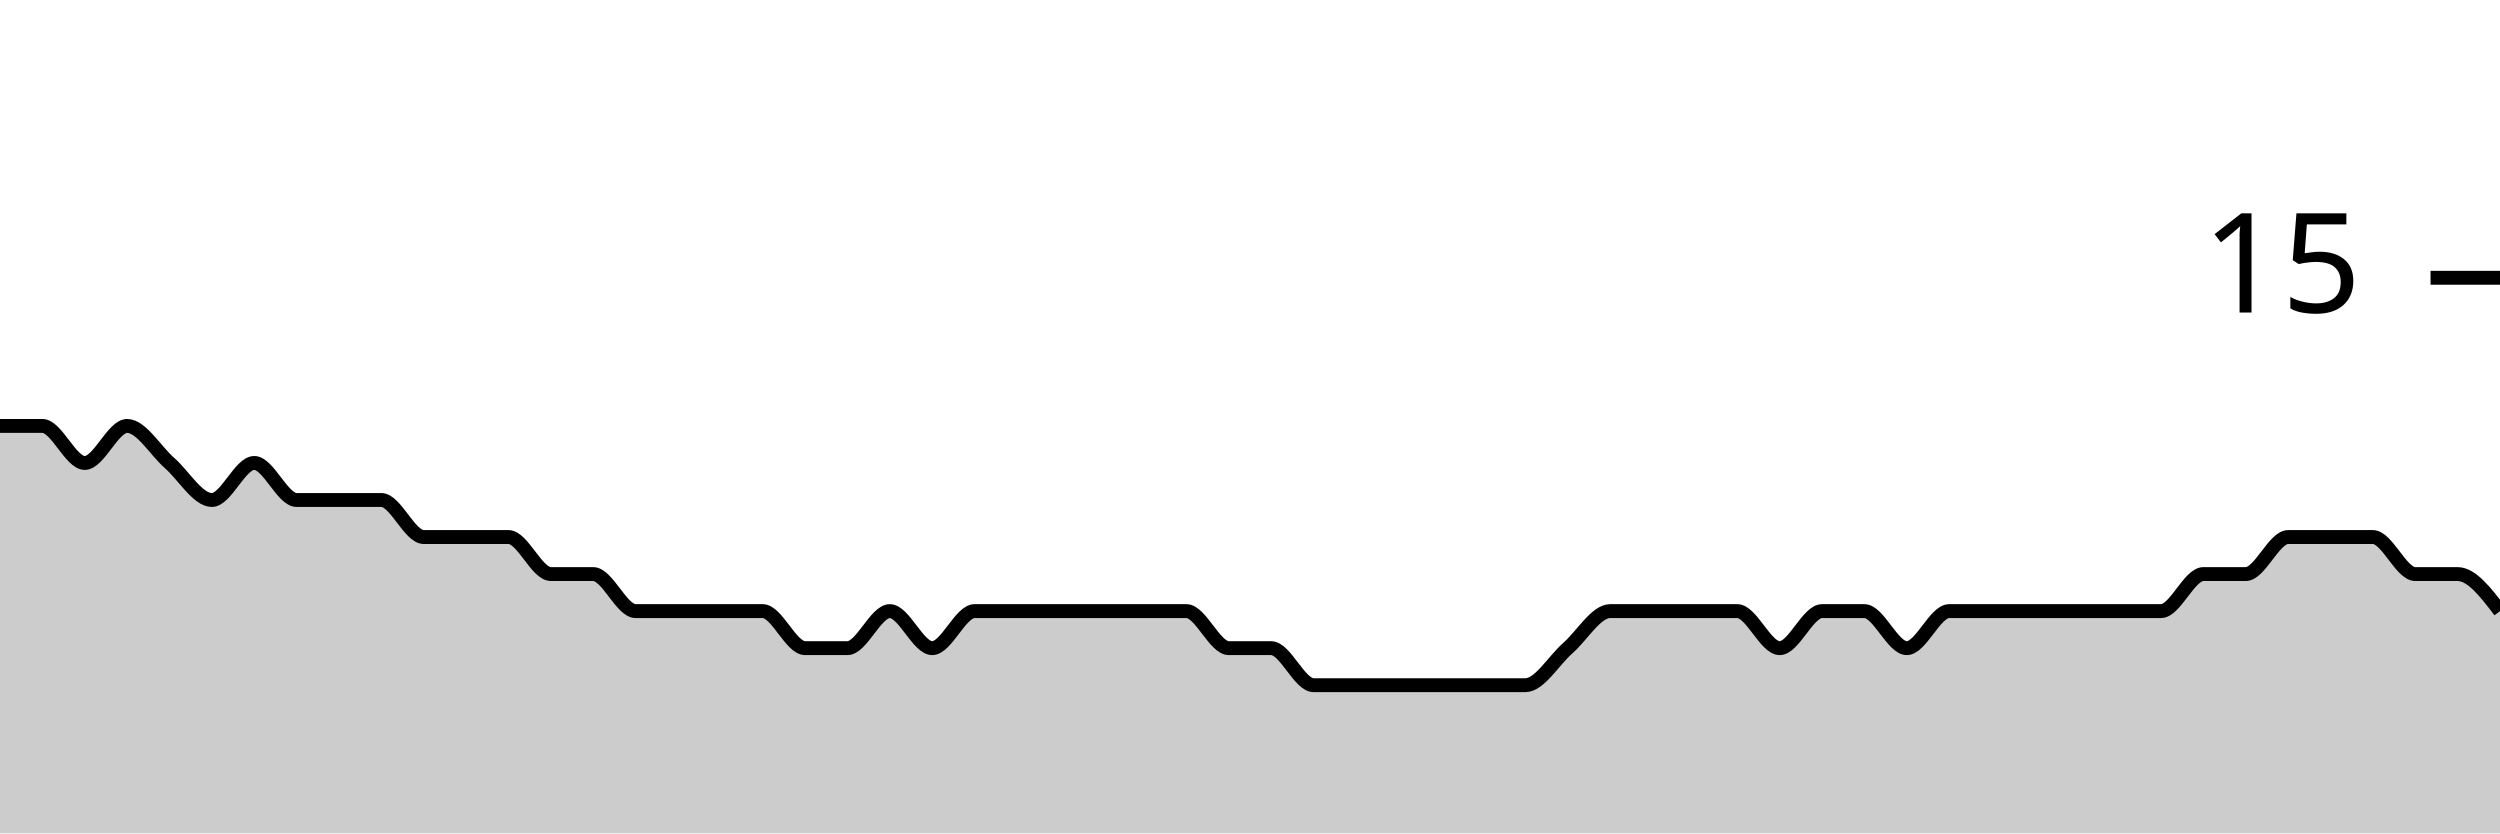
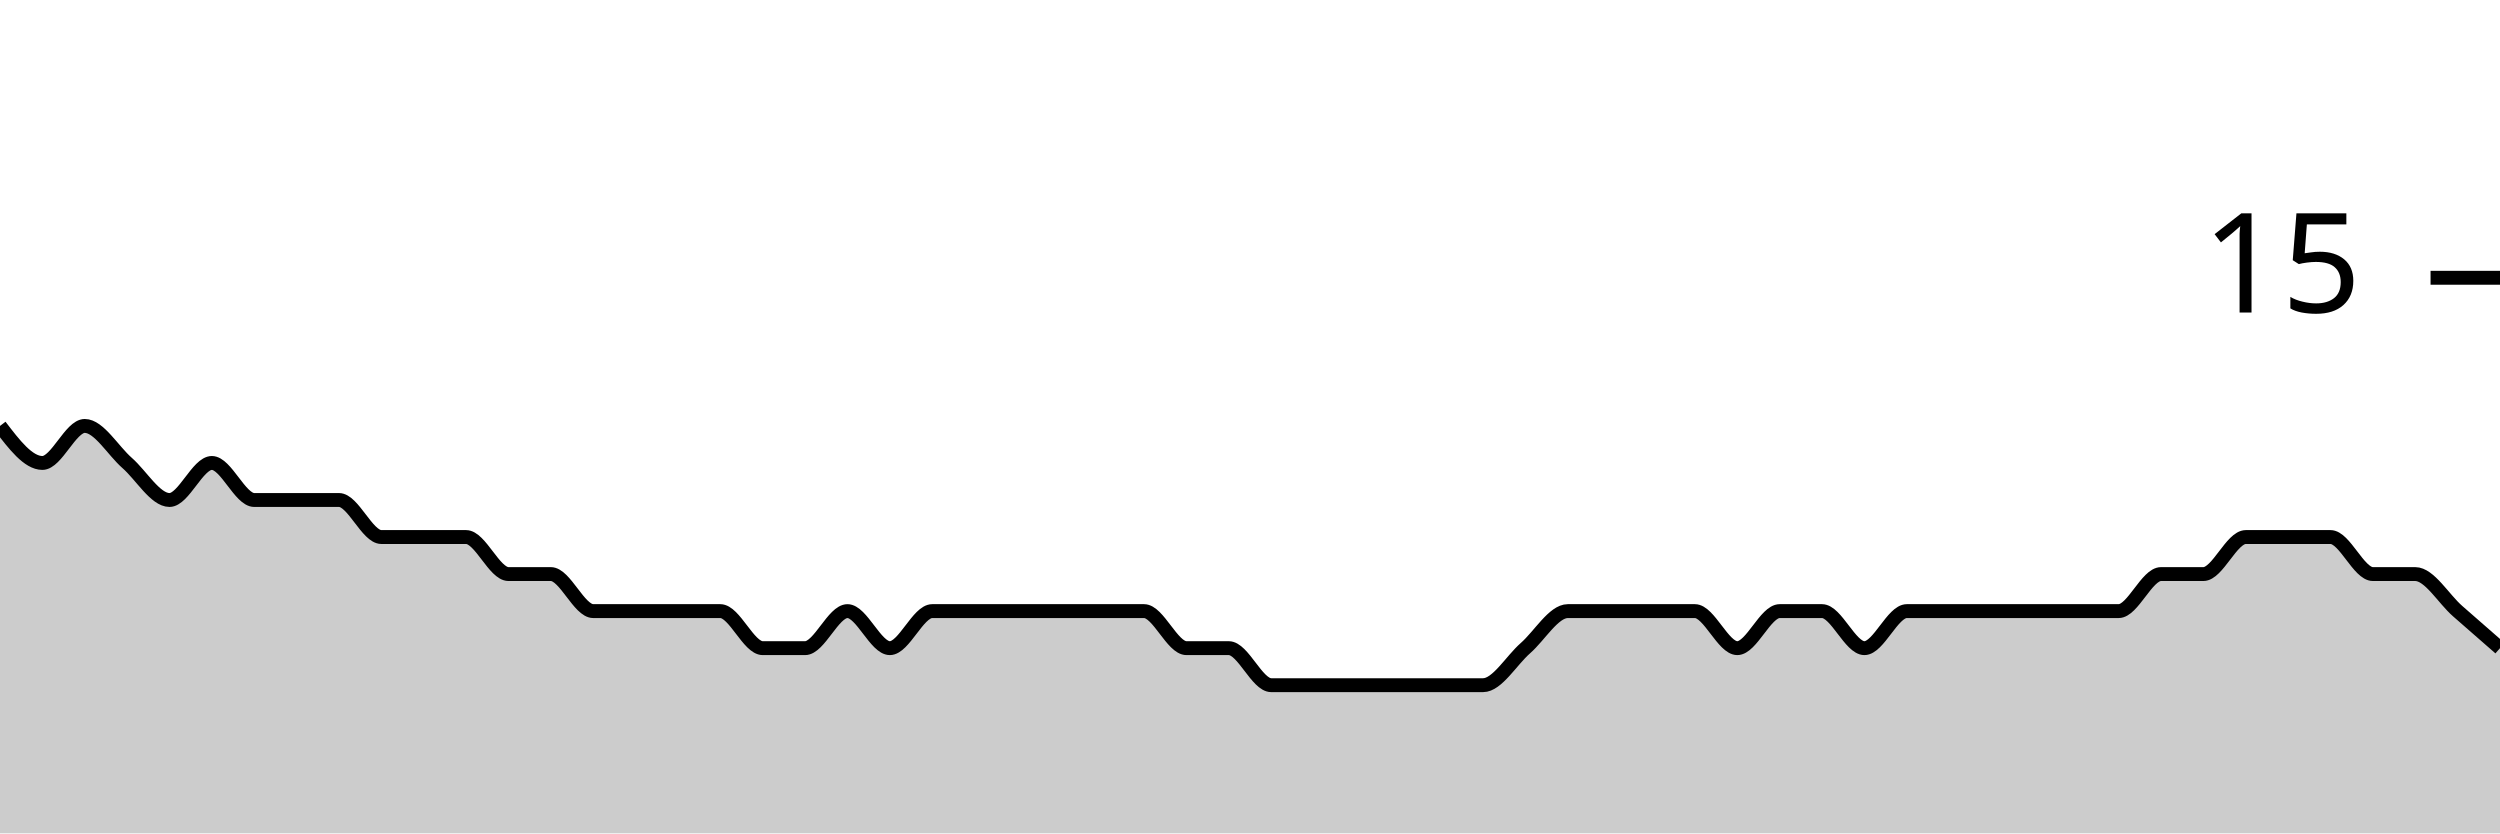
<svg xmlns="http://www.w3.org/2000/svg" viewBox="0 0 180 60">
  <g transform="translate(0,20)">
-     <path class="area" fill="rgba(0, 0, 0, 0.2)" d="M0,10.667C1.017,10.667,2.034,10.667,3.051,10.667C4.068,10.667,5.085,13.333,6.102,13.333C7.119,13.333,8.136,10.667,9.153,10.667C10.169,10.667,11.186,12.444,12.203,13.333C13.22,14.222,14.237,16,15.254,16C16.271,16,17.288,13.333,18.305,13.333C19.322,13.333,20.339,16,21.356,16C22.373,16,23.39,16,24.407,16C25.424,16,26.441,16,27.458,16C28.475,16,29.492,18.667,30.508,18.667C31.525,18.667,32.542,18.667,33.559,18.667C34.576,18.667,35.593,18.667,36.61,18.667C37.627,18.667,38.644,21.333,39.661,21.333C40.678,21.333,41.695,21.333,42.712,21.333C43.729,21.333,44.746,24,45.763,24C46.78,24,47.797,24,48.814,24C49.831,24,50.847,24,51.864,24C52.881,24,53.898,24,54.915,24C55.932,24,56.949,26.667,57.966,26.667C58.983,26.667,60,26.667,61.017,26.667C62.034,26.667,63.051,24,64.068,24C65.085,24,66.102,26.667,67.119,26.667C68.136,26.667,69.153,24,70.169,24C71.186,24,72.203,24,73.22,24C74.237,24,75.254,24,76.271,24C77.288,24,78.305,24,79.322,24C80.339,24,81.356,24,82.373,24C83.39,24,84.407,24,85.424,24C86.441,24,87.458,26.667,88.475,26.667C89.492,26.667,90.508,26.667,91.525,26.667C92.542,26.667,93.559,29.333,94.576,29.333C95.593,29.333,96.61,29.333,97.627,29.333C98.644,29.333,99.661,29.333,100.678,29.333C101.695,29.333,102.712,29.333,103.729,29.333C104.746,29.333,105.763,29.333,106.78,29.333C107.797,29.333,108.814,29.333,109.831,29.333C110.847,29.333,111.864,27.556,112.881,26.667C113.898,25.778,114.915,24,115.932,24C116.949,24,117.966,24,118.983,24C120,24,121.017,24,122.034,24C123.051,24,124.068,24,125.085,24C126.102,24,127.119,26.667,128.136,26.667C129.153,26.667,130.169,24,131.186,24C132.203,24,133.22,24,134.237,24C135.254,24,136.271,26.667,137.288,26.667C138.305,26.667,139.322,24,140.339,24C141.356,24,142.373,24,143.39,24C144.407,24,145.424,24,146.441,24C147.458,24,148.475,24,149.492,24C150.508,24,151.525,24,152.542,24C153.559,24,154.576,24,155.593,24C156.61,24,157.627,21.333,158.644,21.333C159.661,21.333,160.678,21.333,161.695,21.333C162.712,21.333,163.729,18.667,164.746,18.667C165.763,18.667,166.78,18.667,167.797,18.667C168.814,18.667,169.831,18.667,170.847,18.667C171.864,18.667,172.881,21.333,173.898,21.333C174.915,21.333,175.932,21.333,176.949,21.333C177.966,21.333,178.983,22.667,180,24L180,40C178.983,40,177.966,40,176.949,40C175.932,40,174.915,40,173.898,40C172.881,40,171.864,40,170.847,40C169.831,40,168.814,40,167.797,40C166.78,40,165.763,40,164.746,40C163.729,40,162.712,40,161.695,40C160.678,40,159.661,40,158.644,40C157.627,40,156.61,40,155.593,40C154.576,40,153.559,40,152.542,40C151.525,40,150.508,40,149.492,40C148.475,40,147.458,40,146.441,40C145.424,40,144.407,40,143.39,40C142.373,40,141.356,40,140.339,40C139.322,40,138.305,40,137.288,40C136.271,40,135.254,40,134.237,40C133.22,40,132.203,40,131.186,40C130.169,40,129.153,40,128.136,40C127.119,40,126.102,40,125.085,40C124.068,40,123.051,40,122.034,40C121.017,40,120,40,118.983,40C117.966,40,116.949,40,115.932,40C114.915,40,113.898,40,112.881,40C111.864,40,110.847,40,109.831,40C108.814,40,107.797,40,106.78,40C105.763,40,104.746,40,103.729,40C102.712,40,101.695,40,100.678,40C99.661,40,98.644,40,97.627,40C96.61,40,95.593,40,94.576,40C93.559,40,92.542,40,91.525,40C90.508,40,89.492,40,88.475,40C87.458,40,86.441,40,85.424,40C84.407,40,83.39,40,82.373,40C81.356,40,80.339,40,79.322,40C78.305,40,77.288,40,76.271,40C75.254,40,74.237,40,73.22,40C72.203,40,71.186,40,70.169,40C69.153,40,68.136,40,67.119,40C66.102,40,65.085,40,64.068,40C63.051,40,62.034,40,61.017,40C60,40,58.983,40,57.966,40C56.949,40,55.932,40,54.915,40C53.898,40,52.881,40,51.864,40C50.847,40,49.831,40,48.814,40C47.797,40,46.78,40,45.763,40C44.746,40,43.729,40,42.712,40C41.695,40,40.678,40,39.661,40C38.644,40,37.627,40,36.61,40C35.593,40,34.576,40,33.559,40C32.542,40,31.525,40,30.508,40C29.492,40,28.475,40,27.458,40C26.441,40,25.424,40,24.407,40C23.39,40,22.373,40,21.356,40C20.339,40,19.322,40,18.305,40C17.288,40,16.271,40,15.254,40C14.237,40,13.22,40,12.203,40C11.186,40,10.169,40,9.153,40C8.136,40,7.119,40,6.102,40C5.085,40,4.068,40,3.051,40C2.034,40,1.017,40,0,40Z" />
-     <path class="line" stroke="black" fill="none" d="M0,10.667C1.017,10.667,2.034,10.667,3.051,10.667C4.068,10.667,5.085,13.333,6.102,13.333C7.119,13.333,8.136,10.667,9.153,10.667C10.169,10.667,11.186,12.444,12.203,13.333C13.22,14.222,14.237,16,15.254,16C16.271,16,17.288,13.333,18.305,13.333C19.322,13.333,20.339,16,21.356,16C22.373,16,23.39,16,24.407,16C25.424,16,26.441,16,27.458,16C28.475,16,29.492,18.667,30.508,18.667C31.525,18.667,32.542,18.667,33.559,18.667C34.576,18.667,35.593,18.667,36.61,18.667C37.627,18.667,38.644,21.333,39.661,21.333C40.678,21.333,41.695,21.333,42.712,21.333C43.729,21.333,44.746,24,45.763,24C46.78,24,47.797,24,48.814,24C49.831,24,50.847,24,51.864,24C52.881,24,53.898,24,54.915,24C55.932,24,56.949,26.667,57.966,26.667C58.983,26.667,60,26.667,61.017,26.667C62.034,26.667,63.051,24,64.068,24C65.085,24,66.102,26.667,67.119,26.667C68.136,26.667,69.153,24,70.169,24C71.186,24,72.203,24,73.22,24C74.237,24,75.254,24,76.271,24C77.288,24,78.305,24,79.322,24C80.339,24,81.356,24,82.373,24C83.39,24,84.407,24,85.424,24C86.441,24,87.458,26.667,88.475,26.667C89.492,26.667,90.508,26.667,91.525,26.667C92.542,26.667,93.559,29.333,94.576,29.333C95.593,29.333,96.61,29.333,97.627,29.333C98.644,29.333,99.661,29.333,100.678,29.333C101.695,29.333,102.712,29.333,103.729,29.333C104.746,29.333,105.763,29.333,106.78,29.333C107.797,29.333,108.814,29.333,109.831,29.333C110.847,29.333,111.864,27.556,112.881,26.667C113.898,25.778,114.915,24,115.932,24C116.949,24,117.966,24,118.983,24C120,24,121.017,24,122.034,24C123.051,24,124.068,24,125.085,24C126.102,24,127.119,26.667,128.136,26.667C129.153,26.667,130.169,24,131.186,24C132.203,24,133.22,24,134.237,24C135.254,24,136.271,26.667,137.288,26.667C138.305,26.667,139.322,24,140.339,24C141.356,24,142.373,24,143.39,24C144.407,24,145.424,24,146.441,24C147.458,24,148.475,24,149.492,24C150.508,24,151.525,24,152.542,24C153.559,24,154.576,24,155.593,24C156.61,24,157.627,21.333,158.644,21.333C159.661,21.333,160.678,21.333,161.695,21.333C162.712,21.333,163.729,18.667,164.746,18.667C165.763,18.667,166.78,18.667,167.797,18.667C168.814,18.667,169.831,18.667,170.847,18.667C171.864,18.667,172.881,21.333,173.898,21.333C174.915,21.333,175.932,21.333,176.949,21.333C177.966,21.333,178.983,22.667,180,24" />
+     <path class="area" fill="rgba(0, 0, 0, 0.2)" d="M0,10.667C1.017,12,2.034,13.333,3.051,13.333C4.068,13.333,5.085,10.667,6.102,10.667C7.119,10.667,8.136,12.444,9.153,13.333C10.169,14.222,11.186,16,12.203,16C13.22,16,14.237,13.333,15.254,13.333C16.271,13.333,17.288,16,18.305,16C19.322,16,20.339,16,21.356,16C22.373,16,23.39,16,24.407,16C25.424,16,26.441,18.667,27.458,18.667C28.475,18.667,29.492,18.667,30.508,18.667C31.525,18.667,32.542,18.667,33.559,18.667C34.576,18.667,35.593,21.333,36.61,21.333C37.627,21.333,38.644,21.333,39.661,21.333C40.678,21.333,41.695,24,42.712,24C43.729,24,44.746,24,45.763,24C46.78,24,47.797,24,48.814,24C49.831,24,50.847,24,51.864,24C52.881,24,53.898,26.667,54.915,26.667C55.932,26.667,56.949,26.667,57.966,26.667C58.983,26.667,60,24,61.017,24C62.034,24,63.051,26.667,64.068,26.667C65.085,26.667,66.102,24,67.119,24C68.136,24,69.153,24,70.169,24C71.186,24,72.203,24,73.22,24C74.237,24,75.254,24,76.271,24C77.288,24,78.305,24,79.322,24C80.339,24,81.356,24,82.373,24C83.39,24,84.407,26.667,85.424,26.667C86.441,26.667,87.458,26.667,88.475,26.667C89.492,26.667,90.508,29.333,91.525,29.333C92.542,29.333,93.559,29.333,94.576,29.333C95.593,29.333,96.61,29.333,97.627,29.333C98.644,29.333,99.661,29.333,100.678,29.333C101.695,29.333,102.712,29.333,103.729,29.333C104.746,29.333,105.763,29.333,106.78,29.333C107.797,29.333,108.814,27.556,109.831,26.667C110.847,25.778,111.864,24,112.881,24C113.898,24,114.915,24,115.932,24C116.949,24,117.966,24,118.983,24C120,24,121.017,24,122.034,24C123.051,24,124.068,26.667,125.085,26.667C126.102,26.667,127.119,24,128.136,24C129.153,24,130.169,24,131.186,24C132.203,24,133.22,26.667,134.237,26.667C135.254,26.667,136.271,24,137.288,24C138.305,24,139.322,24,140.339,24C141.356,24,142.373,24,143.39,24C144.407,24,145.424,24,146.441,24C147.458,24,148.475,24,149.492,24C150.508,24,151.525,24,152.542,24C153.559,24,154.576,21.333,155.593,21.333C156.61,21.333,157.627,21.333,158.644,21.333C159.661,21.333,160.678,18.667,161.695,18.667C162.712,18.667,163.729,18.667,164.746,18.667C165.763,18.667,166.78,18.667,167.797,18.667C168.814,18.667,169.831,21.333,170.847,21.333C171.864,21.333,172.881,21.333,173.898,21.333C174.915,21.333,175.932,23.111,176.949,24C177.966,24.889,178.983,25.778,180,26.667L180,40C178.983,40,177.966,40,176.949,40C175.932,40,174.915,40,173.898,40C172.881,40,171.864,40,170.847,40C169.831,40,168.814,40,167.797,40C166.78,40,165.763,40,164.746,40C163.729,40,162.712,40,161.695,40C160.678,40,159.661,40,158.644,40C157.627,40,156.61,40,155.593,40C154.576,40,153.559,40,152.542,40C151.525,40,150.508,40,149.492,40C148.475,40,147.458,40,146.441,40C145.424,40,144.407,40,143.39,40C142.373,40,141.356,40,140.339,40C139.322,40,138.305,40,137.288,40C136.271,40,135.254,40,134.237,40C133.22,40,132.203,40,131.186,40C130.169,40,129.153,40,128.136,40C127.119,40,126.102,40,125.085,40C124.068,40,123.051,40,122.034,40C121.017,40,120,40,118.983,40C117.966,40,116.949,40,115.932,40C114.915,40,113.898,40,112.881,40C111.864,40,110.847,40,109.831,40C108.814,40,107.797,40,106.78,40C105.763,40,104.746,40,103.729,40C102.712,40,101.695,40,100.678,40C99.661,40,98.644,40,97.627,40C96.61,40,95.593,40,94.576,40C93.559,40,92.542,40,91.525,40C90.508,40,89.492,40,88.475,40C87.458,40,86.441,40,85.424,40C84.407,40,83.39,40,82.373,40C81.356,40,80.339,40,79.322,40C78.305,40,77.288,40,76.271,40C75.254,40,74.237,40,73.22,40C72.203,40,71.186,40,70.169,40C69.153,40,68.136,40,67.119,40C66.102,40,65.085,40,64.068,40C63.051,40,62.034,40,61.017,40C60,40,58.983,40,57.966,40C56.949,40,55.932,40,54.915,40C53.898,40,52.881,40,51.864,40C50.847,40,49.831,40,48.814,40C47.797,40,46.78,40,45.763,40C44.746,40,43.729,40,42.712,40C41.695,40,40.678,40,39.661,40C38.644,40,37.627,40,36.61,40C35.593,40,34.576,40,33.559,40C32.542,40,31.525,40,30.508,40C29.492,40,28.475,40,27.458,40C26.441,40,25.424,40,24.407,40C23.39,40,22.373,40,21.356,40C20.339,40,19.322,40,18.305,40C17.288,40,16.271,40,15.254,40C14.237,40,13.22,40,12.203,40C11.186,40,10.169,40,9.153,40C8.136,40,7.119,40,6.102,40C5.085,40,4.068,40,3.051,40C2.034,40,1.017,40,0,40Z" />
+     <path class="line" stroke="black" fill="none" d="M0,10.667C1.017,12,2.034,13.333,3.051,13.333C4.068,13.333,5.085,10.667,6.102,10.667C7.119,10.667,8.136,12.444,9.153,13.333C10.169,14.222,11.186,16,12.203,16C13.22,16,14.237,13.333,15.254,13.333C16.271,13.333,17.288,16,18.305,16C19.322,16,20.339,16,21.356,16C22.373,16,23.39,16,24.407,16C25.424,16,26.441,18.667,27.458,18.667C28.475,18.667,29.492,18.667,30.508,18.667C31.525,18.667,32.542,18.667,33.559,18.667C34.576,18.667,35.593,21.333,36.61,21.333C37.627,21.333,38.644,21.333,39.661,21.333C40.678,21.333,41.695,24,42.712,24C43.729,24,44.746,24,45.763,24C46.78,24,47.797,24,48.814,24C49.831,24,50.847,24,51.864,24C52.881,24,53.898,26.667,54.915,26.667C55.932,26.667,56.949,26.667,57.966,26.667C58.983,26.667,60,24,61.017,24C62.034,24,63.051,26.667,64.068,26.667C65.085,26.667,66.102,24,67.119,24C68.136,24,69.153,24,70.169,24C71.186,24,72.203,24,73.22,24C74.237,24,75.254,24,76.271,24C77.288,24,78.305,24,79.322,24C80.339,24,81.356,24,82.373,24C83.39,24,84.407,26.667,85.424,26.667C86.441,26.667,87.458,26.667,88.475,26.667C89.492,26.667,90.508,29.333,91.525,29.333C92.542,29.333,93.559,29.333,94.576,29.333C95.593,29.333,96.61,29.333,97.627,29.333C98.644,29.333,99.661,29.333,100.678,29.333C101.695,29.333,102.712,29.333,103.729,29.333C104.746,29.333,105.763,29.333,106.78,29.333C107.797,29.333,108.814,27.556,109.831,26.667C110.847,25.778,111.864,24,112.881,24C113.898,24,114.915,24,115.932,24C116.949,24,117.966,24,118.983,24C120,24,121.017,24,122.034,24C123.051,24,124.068,26.667,125.085,26.667C126.102,26.667,127.119,24,128.136,24C129.153,24,130.169,24,131.186,24C132.203,24,133.22,26.667,134.237,26.667C135.254,26.667,136.271,24,137.288,24C138.305,24,139.322,24,140.339,24C141.356,24,142.373,24,143.39,24C144.407,24,145.424,24,146.441,24C147.458,24,148.475,24,149.492,24C150.508,24,151.525,24,152.542,24C153.559,24,154.576,21.333,155.593,21.333C156.61,21.333,157.627,21.333,158.644,21.333C159.661,21.333,160.678,18.667,161.695,18.667C162.712,18.667,163.729,18.667,164.746,18.667C165.763,18.667,166.78,18.667,167.797,18.667C168.814,18.667,169.831,21.333,170.847,21.333C171.864,21.333,172.881,21.333,173.898,21.333C174.915,21.333,175.932,23.111,176.949,24C177.966,24.889,178.983,25.778,180,26.667" />
    <path class="axis-ceiling" stroke-width="1" stroke="black" fill="none" d="M175,0L180,0" />
    <text class="axis-ceiling-label" font-family="sans-serif" text-anchor="end" font-size="10px" x="170" y="2.5">15</text>
  </g>
</svg>
